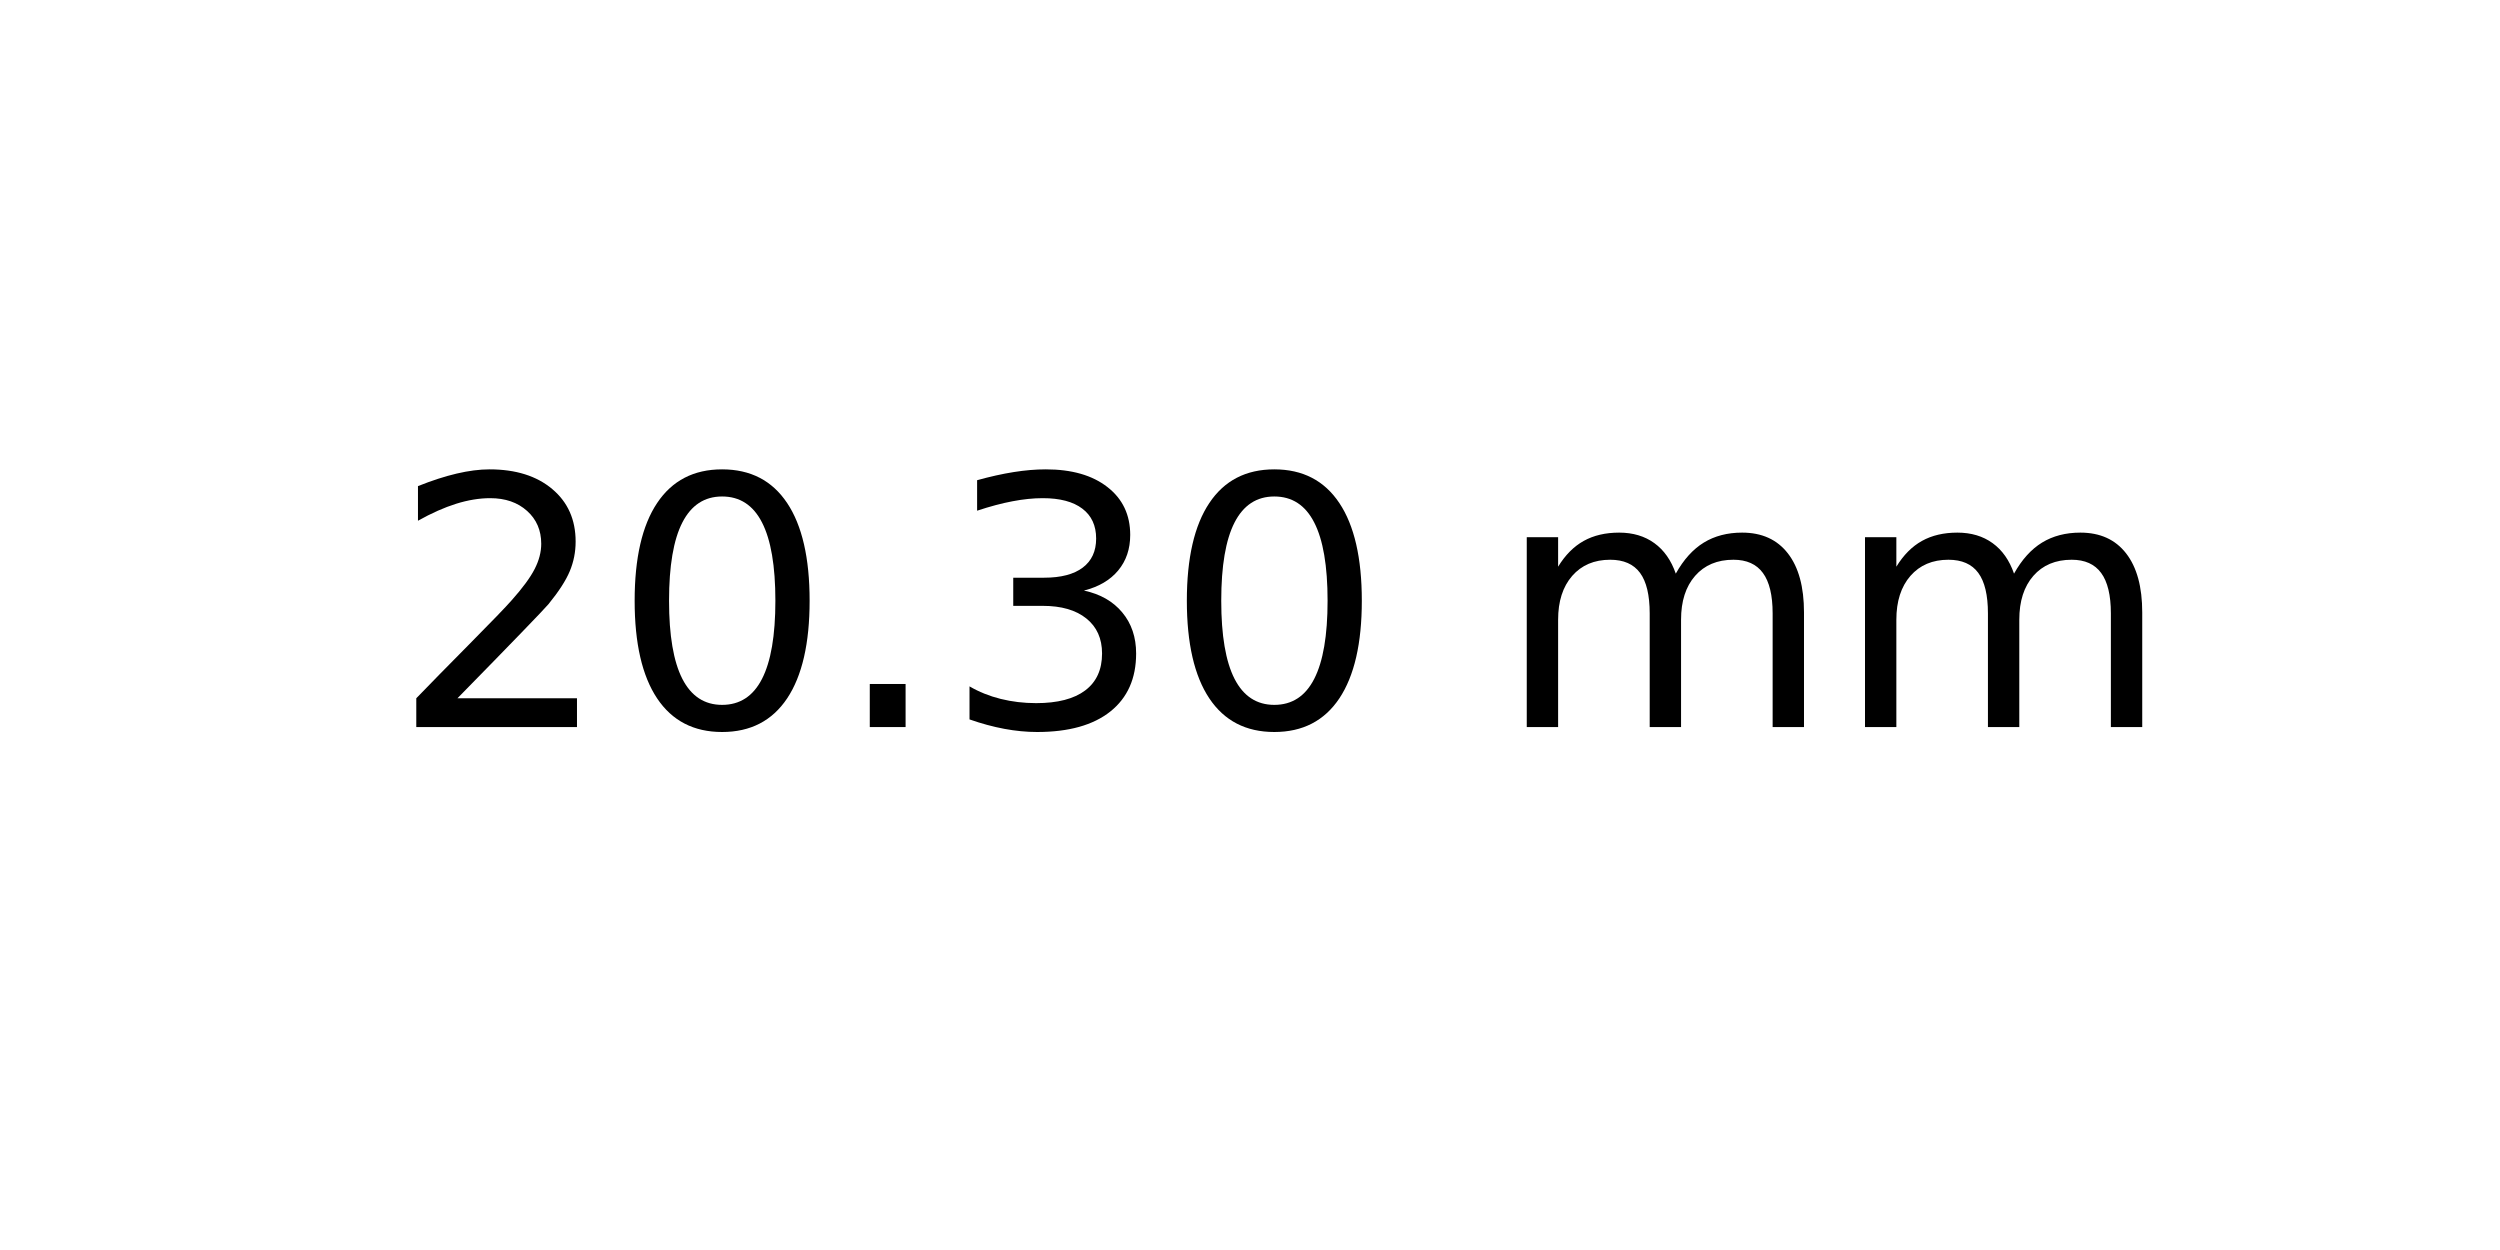
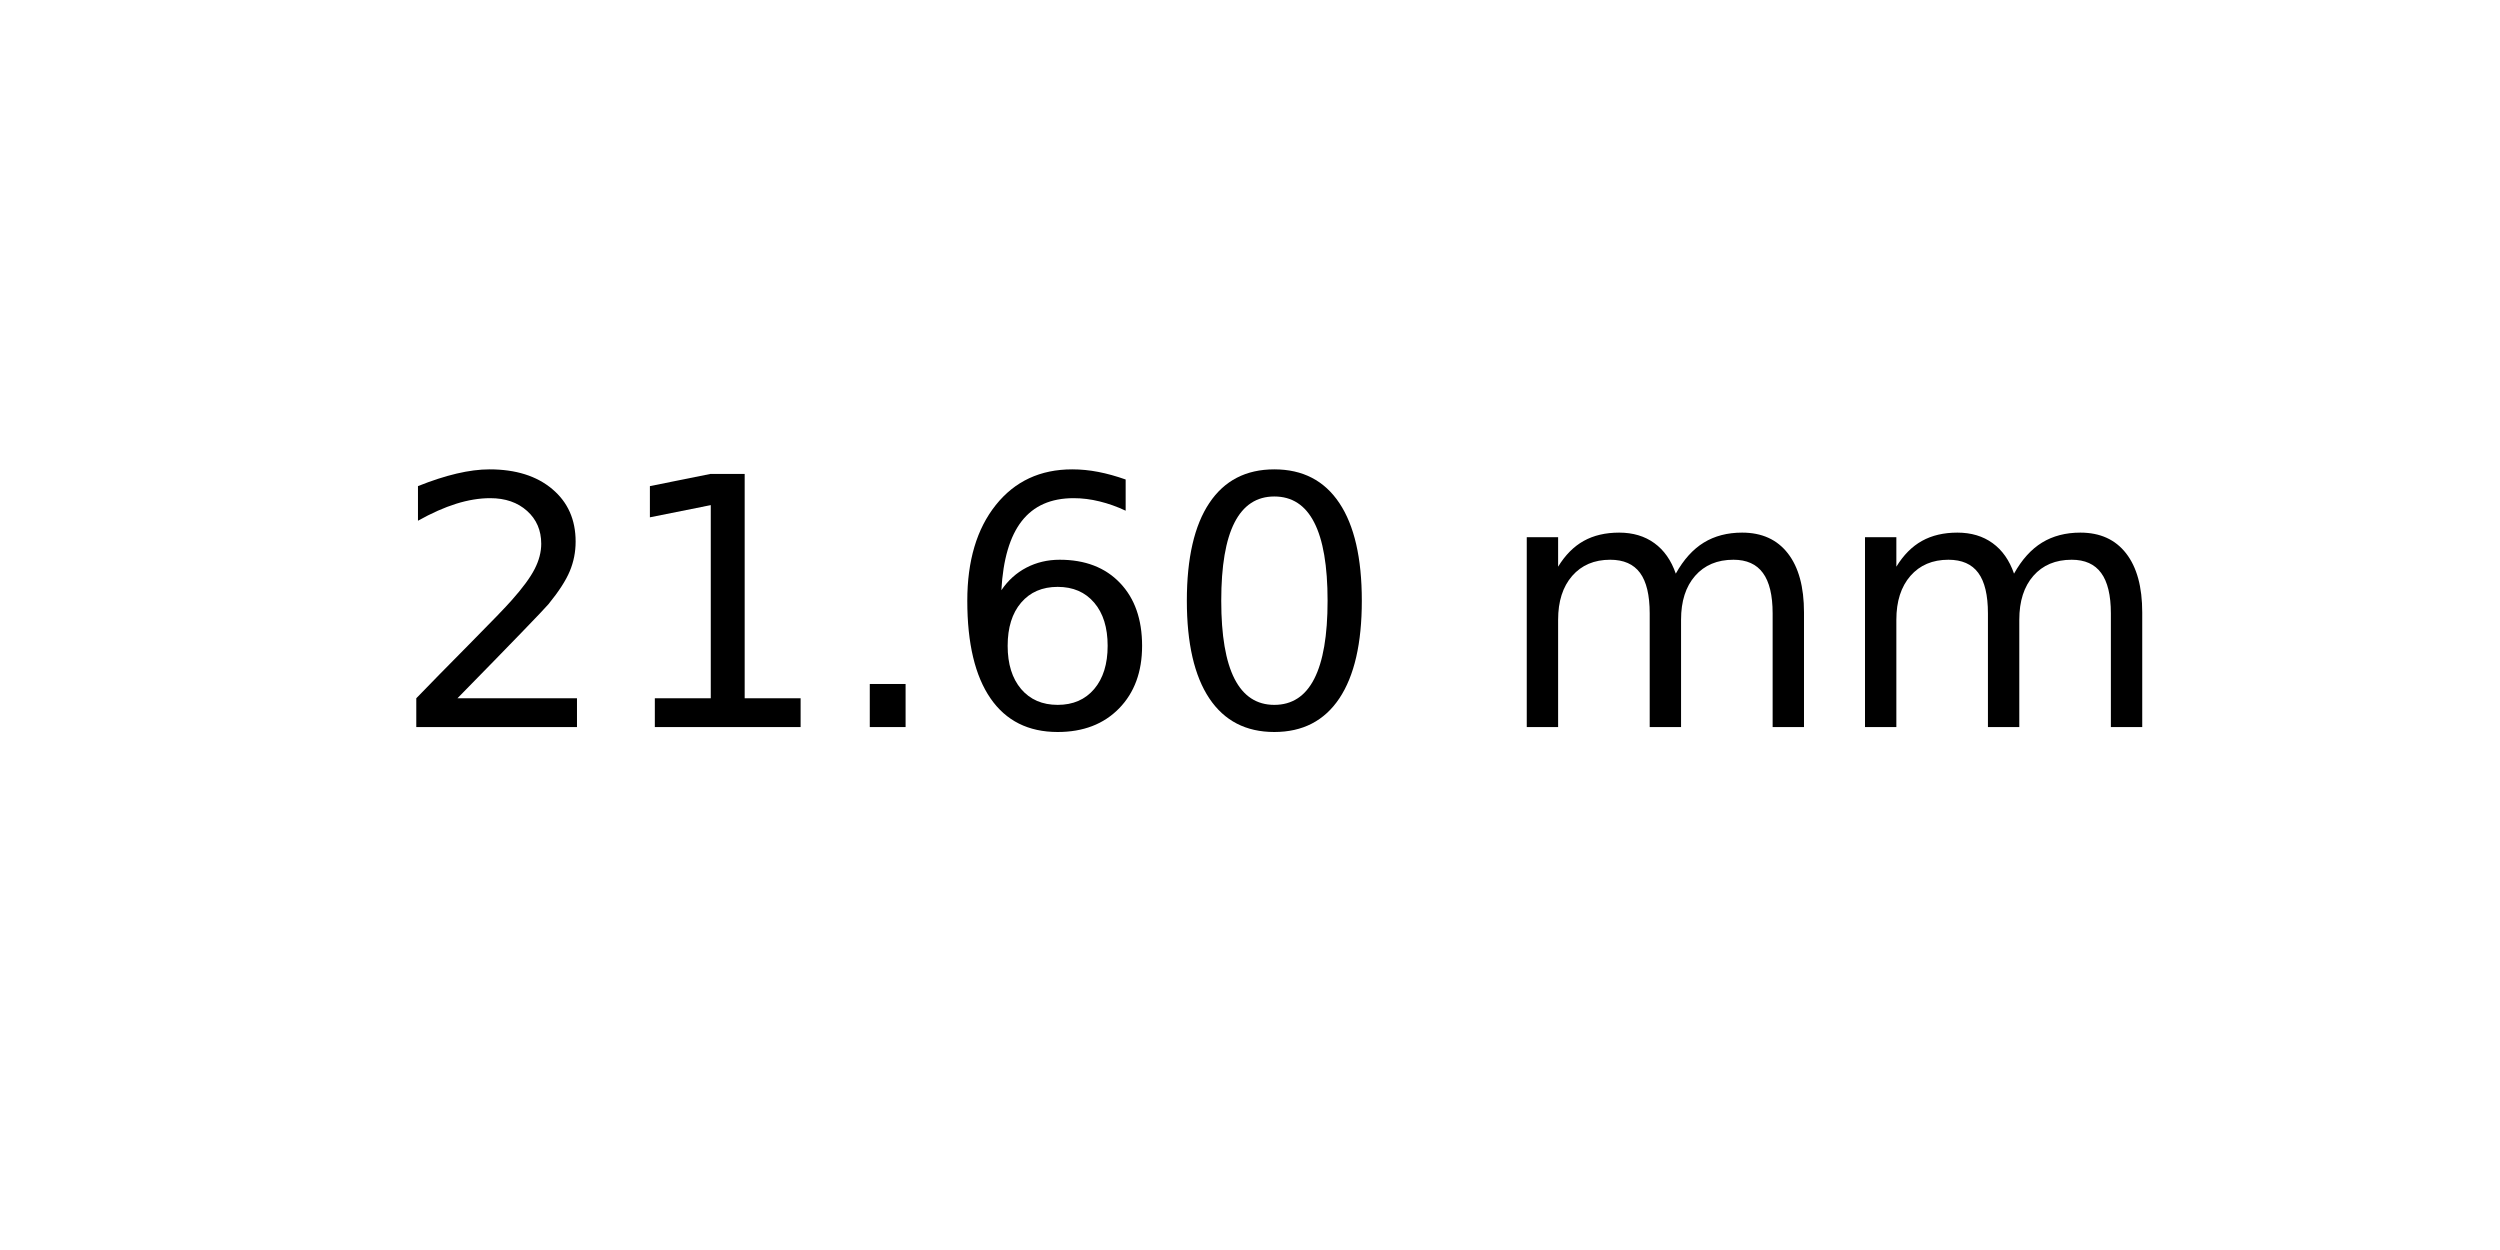
<svg xmlns="http://www.w3.org/2000/svg" xmlns:xlink="http://www.w3.org/1999/xlink" width="72pt" height="36pt" viewBox="0 0 72 36" version="1.1">
  <defs>
    <style type="text/css">*{stroke-linejoin: round; stroke-linecap: butt}</style>
  </defs>
  <g id="figure_1">
    <g id="axes_1">
      <g id="text_1">
        <g transform="translate(11.25625 20.93937) scale(0.1 -0.1)">
          <defs>
            <path id="DejaVuSans-32" d="M 1228 531  L 3431 531  L 3431 0  L 469 0  L 469 531  Q 828 903 1448 1529  Q 2069 2156 2228 2338  Q 2531 2678 2651 2914  Q 2772 3150 2772 3378  Q 2772 3750 2511 3984  Q 2250 4219 1831 4219  Q 1534 4219 1204 4116  Q 875 4013 500 3803  L 500 4441  Q 881 4594 1212 4672  Q 1544 4750 1819 4750  Q 2544 4750 2975 4387  Q 3406 4025 3406 3419  Q 3406 3131 3298 2873  Q 3191 2616 2906 2266  Q 2828 2175 2409 1742  Q 1991 1309 1228 531  z " transform="scale(0.015625)" />
+             <path id="DejaVuSans-31" d="M 794 531  L 1825 531  L 1825 4091  L 703 3866  L 703 4441  L 1819 4666  L 2450 4666  L 2450 531  L 3481 531  L 3481 0  L 794 0  L 794 531  z " transform="scale(0.015625)" />
+             <path id="DejaVuSans-2e" d="M 684 794  L 1344 794  L 1344 0  L 684 0  L 684 794  z " transform="scale(0.015625)" />
+             <path id="DejaVuSans-36" d="M 2113 2584  Q 1688 2584 1439 2293  Q 1191 2003 1191 1497  Q 1191 994 1439 701  Q 1688 409 2113 409  Q 2538 409 2786 701  Q 3034 994 3034 1497  Q 3034 2003 2786 2293  Q 2538 2584 2113 2584  z M 3366 4563  L 3366 3988  Q 3128 4100 2886 4159  Q 2644 4219 2406 4219  Q 1781 4219 1451 3797  Q 1122 3375 1075 2522  Q 1259 2794 1537 2939  Q 1816 3084 2150 3084  Q 2853 3084 3261 2657  Q 3669 2231 3669 1497  Q 3669 778 3244 343  Q 2819 -91 2113 -91  Q 1303 -91 875 529  Q 447 1150 447 2328  Q 447 3434 972 4092  Q 1497 4750 2381 4750  Q 2619 4750 2861 4703  Q 3103 4656 3366 4563  z " transform="scale(0.015625)" />
            <path id="DejaVuSans-30" d="M 2034 4250  Q 1547 4250 1301 3770  Q 1056 3291 1056 2328  Q 1056 1369 1301 889  Q 1547 409 2034 409  Q 2525 409 2770 889  Q 3016 1369 3016 2328  Q 3016 3291 2770 3770  Q 2525 4250 2034 4250  z M 2034 4750  Q 2819 4750 3233 4129  Q 3647 3509 3647 2328  Q 3647 1150 3233 529  Q 2819 -91 2034 -91  Q 1250 -91 836 529  Q 422 1150 422 2328  Q 422 3509 836 4129  Q 1250 4750 2034 4750  z " transform="scale(0.015625)" />
-             <path id="DejaVuSans-2e" d="M 684 794  L 1344 794  L 1344 0  L 684 0  L 684 794  z " transform="scale(0.015625)" />
-             <path id="DejaVuSans-33" d="M 2597 2516  Q 3050 2419 3304 2112  Q 3559 1806 3559 1356  Q 3559 666 3084 287  Q 2609 -91 1734 -91  Q 1441 -91 1130 -33  Q 819 25 488 141  L 488 750  Q 750 597 1062 519  Q 1375 441 1716 441  Q 2309 441 2620 675  Q 2931 909 2931 1356  Q 2931 1769 2642 2001  Q 2353 2234 1838 2234  L 1294 2234  L 1294 2753  L 1863 2753  Q 2328 2753 2575 2939  Q 2822 3125 2822 3475  Q 2822 3834 2567 4026  Q 2313 4219 1838 4219  Q 1578 4219 1281 4162  Q 984 4106 628 3988  L 628 4550  Q 988 4650 1302 4700  Q 1616 4750 1894 4750  Q 2613 4750 3031 4423  Q 3450 4097 3450 3541  Q 3450 3153 3228 2886  Q 3006 2619 2597 2516  z " transform="scale(0.015625)" />
            <path id="DejaVuSans-20" transform="scale(0.015625)" />
            <path id="DejaVuSans-6d" d="M 3328 2828  Q 3544 3216 3844 3400  Q 4144 3584 4550 3584  Q 5097 3584 5394 3201  Q 5691 2819 5691 2113  L 5691 0  L 5113 0  L 5113 2094  Q 5113 2597 4934 2840  Q 4756 3084 4391 3084  Q 3944 3084 3684 2787  Q 3425 2491 3425 1978  L 3425 0  L 2847 0  L 2847 2094  Q 2847 2600 2669 2842  Q 2491 3084 2119 3084  Q 1678 3084 1418 2786  Q 1159 2488 1159 1978  L 1159 0  L 581 0  L 581 3500  L 1159 3500  L 1159 2956  Q 1356 3278 1631 3431  Q 1906 3584 2284 3584  Q 2666 3584 2933 3390  Q 3200 3197 3328 2828  z " transform="scale(0.015625)" />
          </defs>
          <use xlink:href="#DejaVuSans-32" />
-           <use xlink:href="#DejaVuSans-30" x="63.623" />
+           <use xlink:href="#DejaVuSans-31" x="63.623" />
          <use xlink:href="#DejaVuSans-2e" x="127.246" />
-           <use xlink:href="#DejaVuSans-33" x="159.033" />
+           <use xlink:href="#DejaVuSans-36" x="159.033" />
          <use xlink:href="#DejaVuSans-30" x="222.656" />
          <use xlink:href="#DejaVuSans-20" x="286.279" />
          <use xlink:href="#DejaVuSans-6d" x="318.066" />
          <use xlink:href="#DejaVuSans-6d" x="415.479" />
        </g>
      </g>
    </g>
  </g>
</svg>
